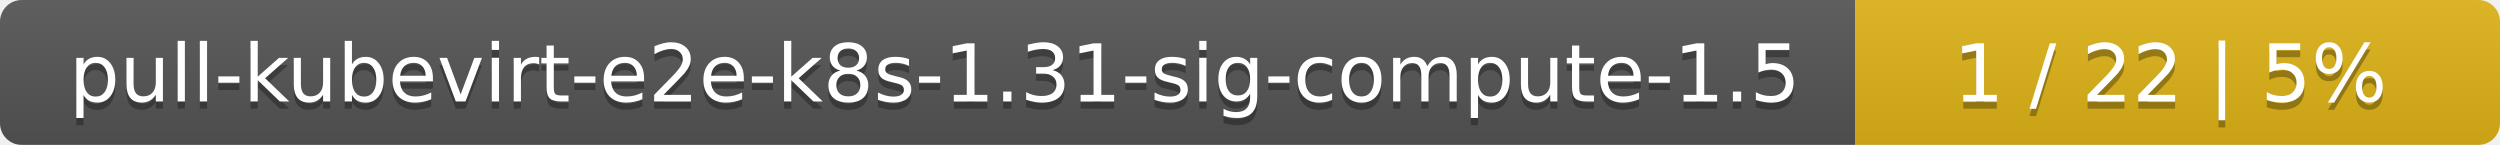
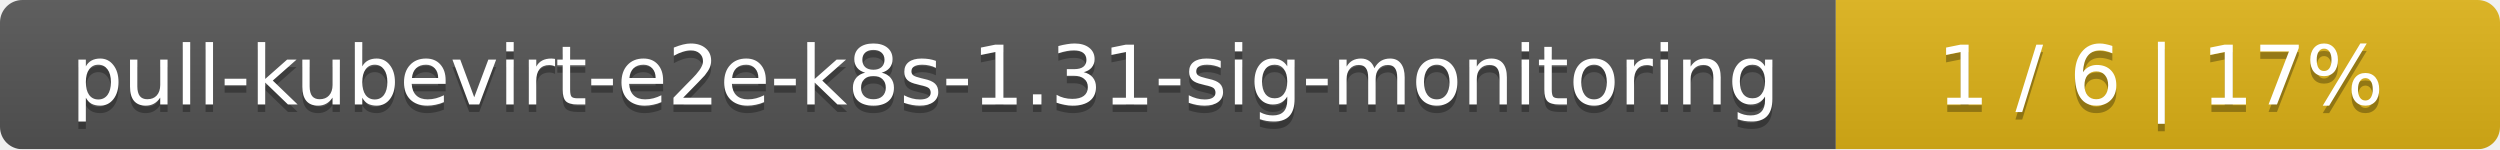
- <svg xmlns="http://www.w3.org/2000/svg" width="345" height="20">
+ <svg xmlns="http://www.w3.org/2000/svg" width="335" height="20">
  <linearGradient id="smooth" x2="0" y2="100%">
    <stop offset="0" stop-color="#bbb" stop-opacity=".1" />
    <stop offset="1" stop-opacity=".1" />
  </linearGradient>
  <mask id="round">
-     <rect width="345" height="20" rx="3" fill="#fff" />
+     <rect width="335" height="20" rx="3" fill="#fff" />
  </mask>
  <g mask="url(#round)">
-     <rect width="256" height="20" fill="#555" />
-     <rect x="256" width="89" height="20" fill="#dfb317" />
-     <rect width="345" height="20" fill="url(#smooth)" />
+     <rect width="246" height="20" fill="#555" />
+     <rect x="246" width="89" height="20" fill="#dfb317" />
+     <rect width="335" height="20" fill="url(#smooth)" />
  </g>
  <g fill="#fff" text-anchor="middle" font-family="DejaVu Sans,Verdana,Geneva,sans-serif" font-size="11">
-     <text x="129" y="15" fill="#010101" fill-opacity=".3">pull-kubevirt-e2e-k8s-1.31-sig-compute-1.5</text>
-     <text x="129" y="14">pull-kubevirt-e2e-k8s-1.31-sig-compute-1.5</text>
-     <text x="299.5" y="15" fill="#010101" fill-opacity=".3">1 / 22    |    5%</text>
-     <text x="299.5" y="14">1 / 22    |    5%</text>
+     <text x="124" y="15" fill="#010101" fill-opacity=".3">pull-kubevirt-e2e-k8s-1.31-sig-monitoring</text>
+     <text x="124" y="14">pull-kubevirt-e2e-k8s-1.31-sig-monitoring</text>
+     <text x="289.5" y="15" fill="#010101" fill-opacity=".3">1 / 6    |    17%</text>
+     <text x="289.5" y="14">1 / 6    |    17%</text>
  </g>
</svg>
